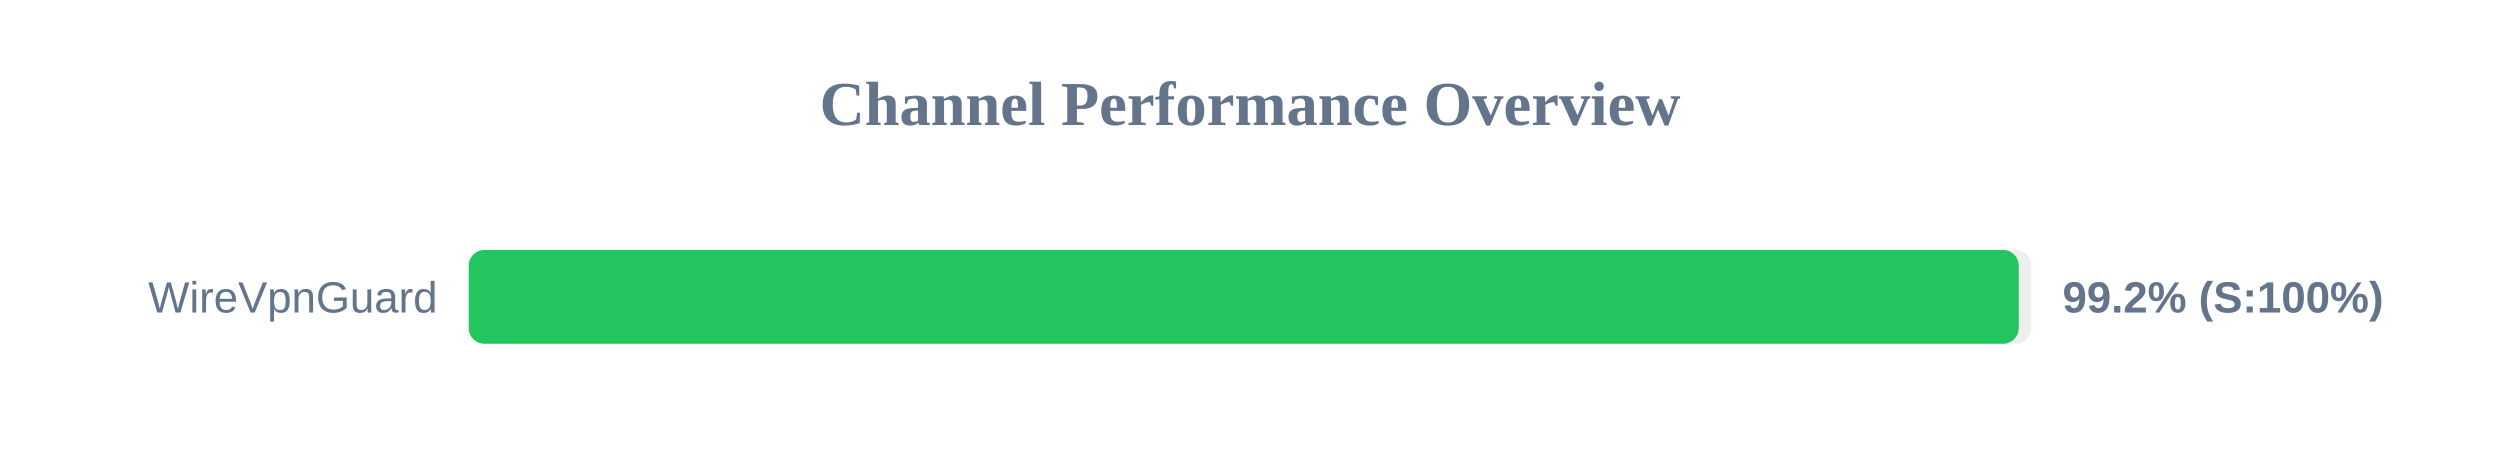
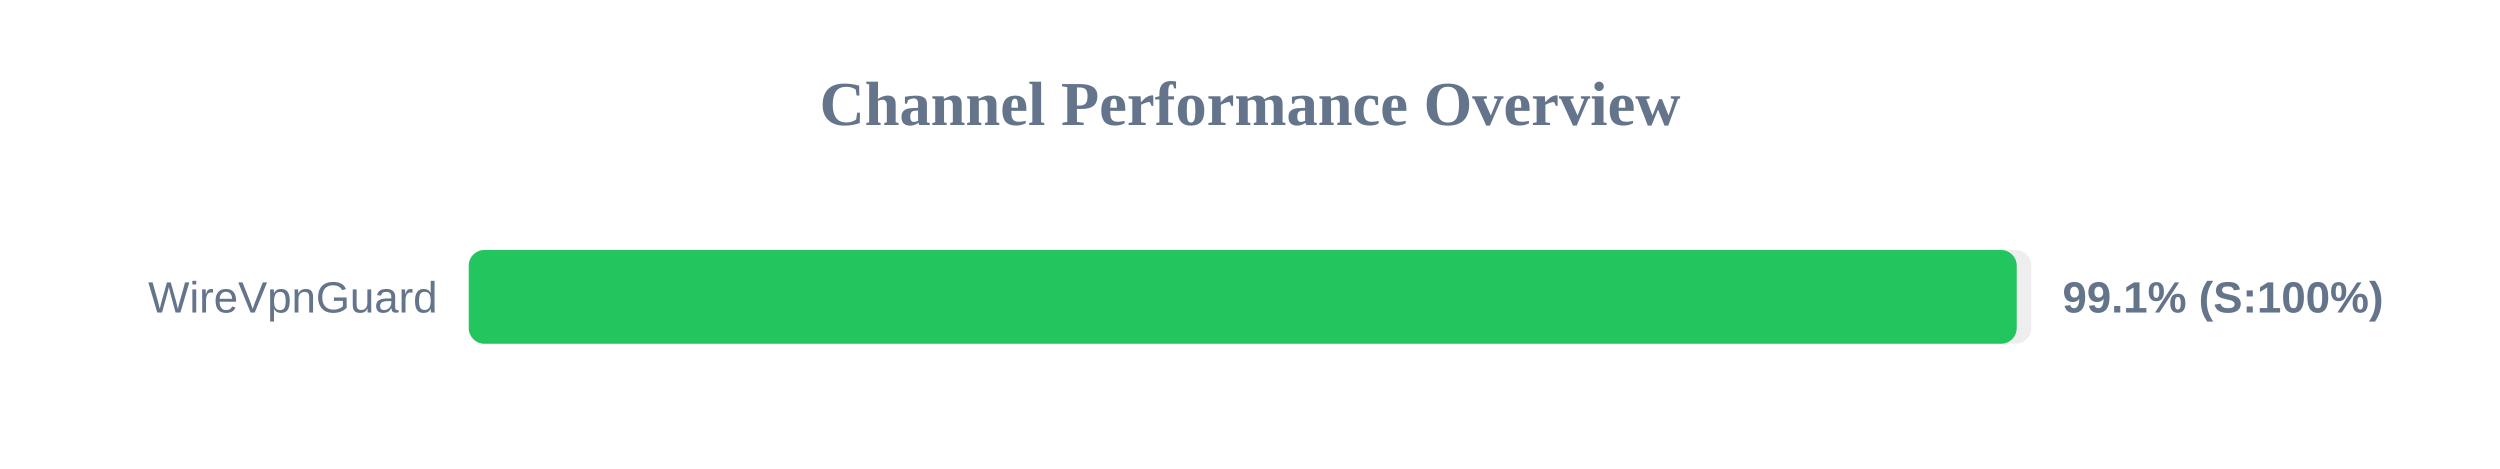
<svg xmlns="http://www.w3.org/2000/svg" width="800" height="150" version="1.1">
  <style>
        .row { font: 14px Arial; fill: #64748b; }
        .score { font: bold 14px Arial; fill: #64748b; }
    </style>
  <text x="400" y="40" text-anchor="middle" font-size="20px" font-weight="bold" fill="#64748b">Channel Performance Overview</text>
  <rect x="150" y="80" width="500" height="30" fill="#eee" rx="5" />
-   <rect x="150" y="80" width="496.0" height="30" fill="#22c55e" rx="5" />
+   <rect x="150" y="80" width="495.35" height="30" fill="#22c55e" rx="5" />
  <text x="140" y="100" text-anchor="end" class="row">WireVpnGuard</text>
-   <text x="660" y="100" text-anchor="start" class="score">99.2% (S:100%)</text>
+   <text x="660" y="100" text-anchor="start" class="score">99.1% (S:100%)</text>
</svg>
